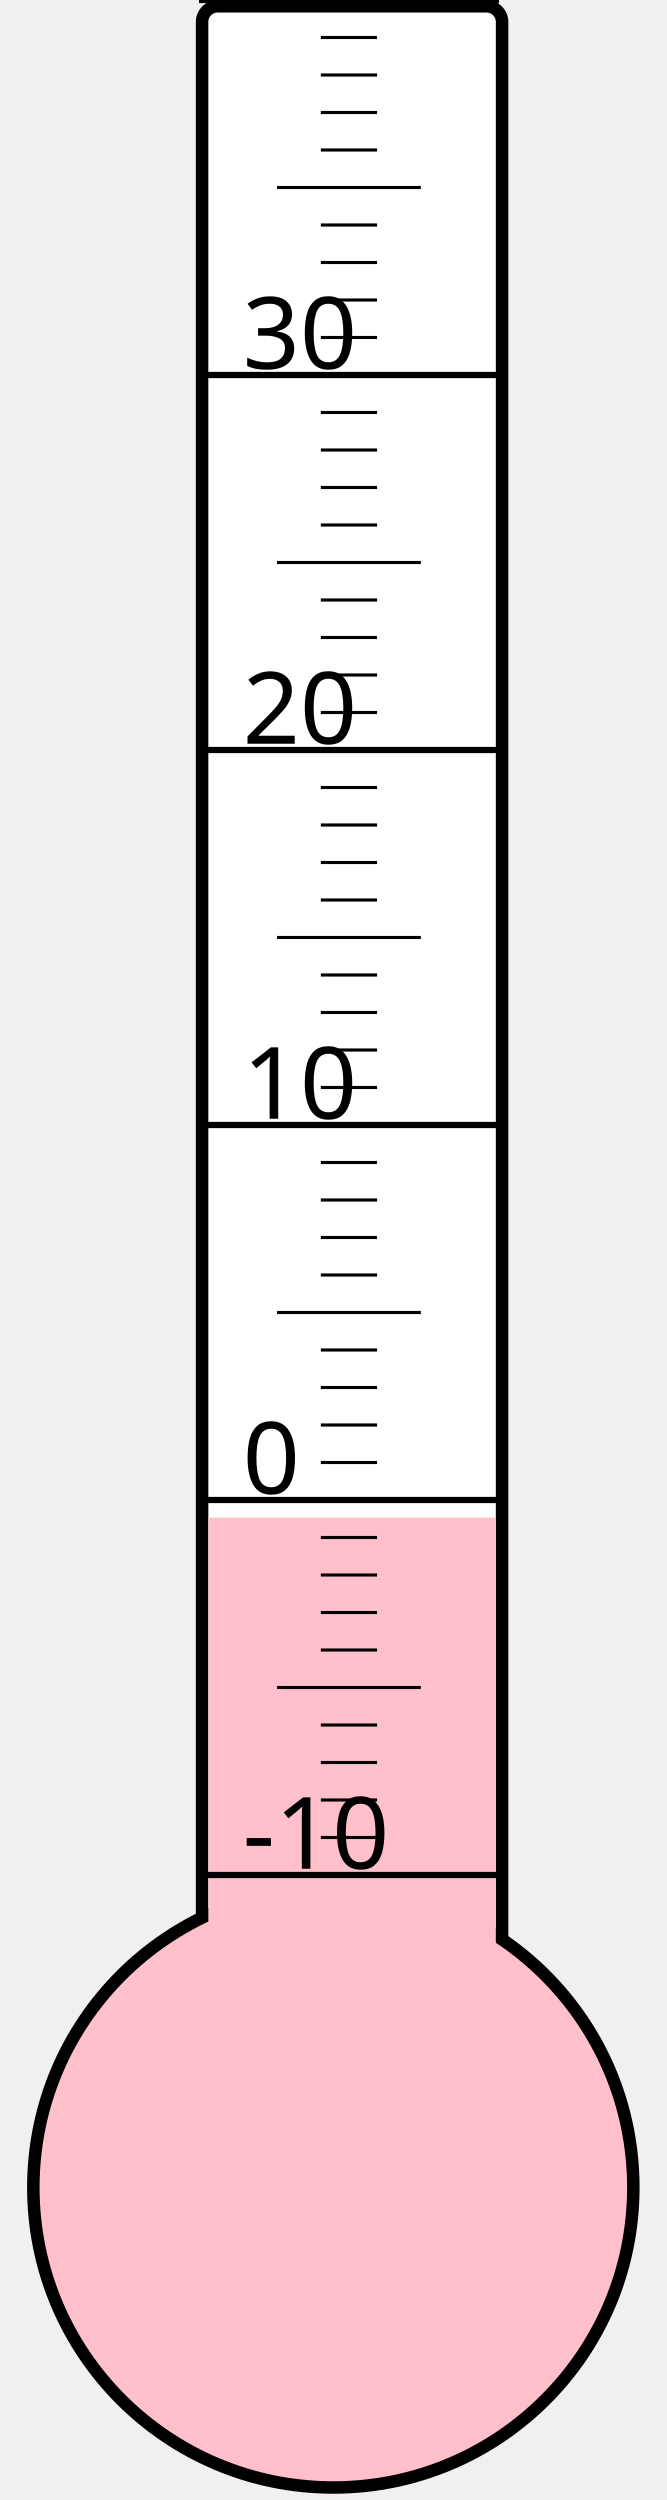
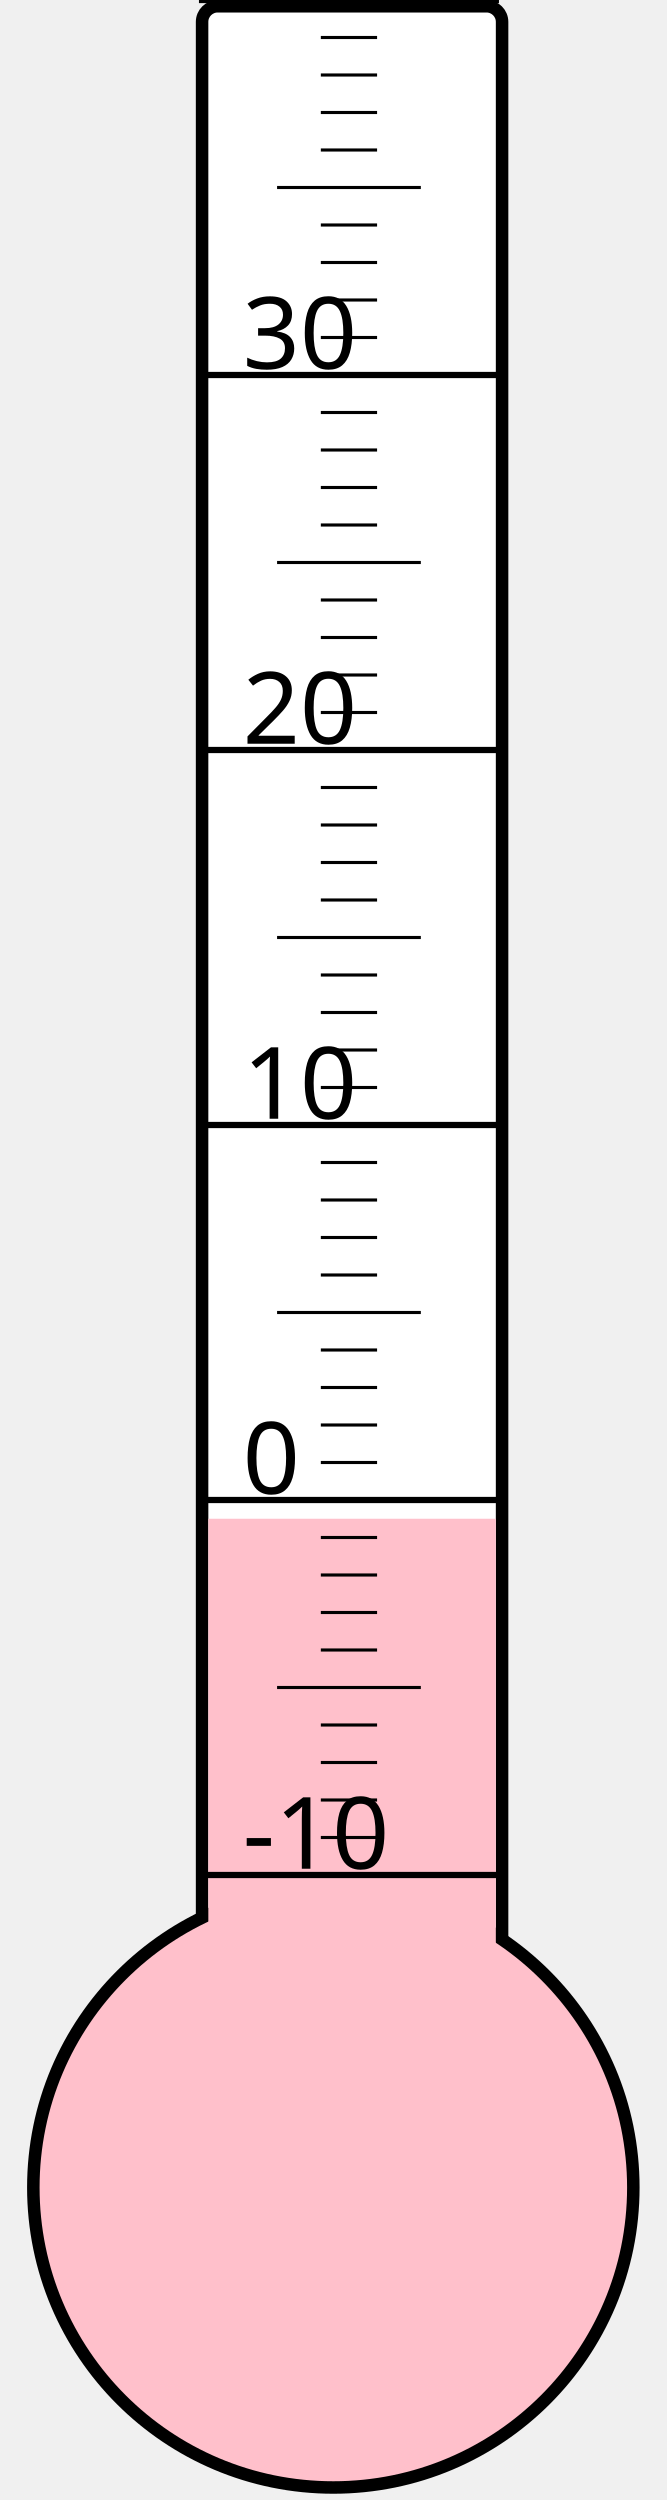
<svg xmlns="http://www.w3.org/2000/svg" width="40px" height="150px" viewBox="0 0 200 800">
  <rect width="200" height="800" x="0" y="0" style="fill: #ffffeb; fill-opacity: 0;" />
  <rect width="96" height="680" x="58" y="2" rx="5" ry="5" style="fill: white; fill-opacity: 1; stroke: black; stroke-width: 4;" />
  <circle cx="100" cy="700" r="96" style="fill: pink; stroke: black; stroke-width: 4;" />
-   <rect width="92" height="214.375" x="60" y="485.625" style="fill: pink; fill-opacity: 1; stroke-width: 0;" />
+   <rect width="92" height="214.0" x="60" y="486.0" style="fill: pink; fill-opacity: 1; stroke-width: 0;" />
  <text x="71" y="598" style="font-family: sans-serif; font-size: 24pt;">-10</text>
  <text x="71" y="478" style="font-family: sans-serif; font-size: 24pt;">0</text>
  <text x="71" y="358" style="font-family: sans-serif; font-size: 24pt;">10</text>
  <text x="71" y="238" style="font-family: sans-serif; font-size: 24pt;">20</text>
  <text x="71" y="118" style="font-family: sans-serif; font-size: 24pt;">30</text>
  <g style="stroke: black;">
    <line x1="57" y1="600" x2="153" y2="600" style="stroke-width: 2;" />
    <line x1="96" y1="588" x2="114" y2="588" style="stroke-width: 1;" />
    <line x1="96" y1="576" x2="114" y2="576" style="stroke-width: 1;" />
    <line x1="96" y1="564" x2="114" y2="564" style="stroke-width: 1;" />
    <line x1="96" y1="552" x2="114" y2="552" style="stroke-width: 1;" />
    <line x1="82" y1="540" x2="128" y2="540" style="stroke-width: 1;" />
    <line x1="96" y1="528" x2="114" y2="528" style="stroke-width: 1;" />
    <line x1="96" y1="516" x2="114" y2="516" style="stroke-width: 1;" />
    <line x1="96" y1="504" x2="114" y2="504" style="stroke-width: 1;" />
    <line x1="96" y1="492" x2="114" y2="492" style="stroke-width: 1;" />
    <line x1="57" y1="480" x2="153" y2="480" style="stroke-width: 2;" />
    <line x1="96" y1="468" x2="114" y2="468" style="stroke-width: 1;" />
    <line x1="96" y1="456" x2="114" y2="456" style="stroke-width: 1;" />
    <line x1="96" y1="444" x2="114" y2="444" style="stroke-width: 1;" />
    <line x1="96" y1="432" x2="114" y2="432" style="stroke-width: 1;" />
    <line x1="82" y1="420" x2="128" y2="420" style="stroke-width: 1;" />
    <line x1="96" y1="408" x2="114" y2="408" style="stroke-width: 1;" />
    <line x1="96" y1="396" x2="114" y2="396" style="stroke-width: 1;" />
    <line x1="96" y1="384" x2="114" y2="384" style="stroke-width: 1;" />
    <line x1="96" y1="372" x2="114" y2="372" style="stroke-width: 1;" />
    <line x1="57" y1="360" x2="153" y2="360" style="stroke-width: 2;" />
    <line x1="96" y1="348" x2="114" y2="348" style="stroke-width: 1;" />
    <line x1="96" y1="336" x2="114" y2="336" style="stroke-width: 1;" />
    <line x1="96" y1="324" x2="114" y2="324" style="stroke-width: 1;" />
    <line x1="96" y1="312" x2="114" y2="312" style="stroke-width: 1;" />
    <line x1="82" y1="300" x2="128" y2="300" style="stroke-width: 1;" />
    <line x1="96" y1="288" x2="114" y2="288" style="stroke-width: 1;" />
    <line x1="96" y1="276" x2="114" y2="276" style="stroke-width: 1;" />
    <line x1="96" y1="264" x2="114" y2="264" style="stroke-width: 1;" />
    <line x1="96" y1="252" x2="114" y2="252" style="stroke-width: 1;" />
    <line x1="57" y1="240" x2="153" y2="240" style="stroke-width: 2;" />
    <line x1="96" y1="228" x2="114" y2="228" style="stroke-width: 1;" />
    <line x1="96" y1="216" x2="114" y2="216" style="stroke-width: 1;" />
    <line x1="96" y1="204" x2="114" y2="204" style="stroke-width: 1;" />
    <line x1="96" y1="192" x2="114" y2="192" style="stroke-width: 1;" />
    <line x1="82" y1="180" x2="128" y2="180" style="stroke-width: 1;" />
    <line x1="96" y1="168" x2="114" y2="168" style="stroke-width: 1;" />
    <line x1="96" y1="156" x2="114" y2="156" style="stroke-width: 1;" />
    <line x1="96" y1="144" x2="114" y2="144" style="stroke-width: 1;" />
    <line x1="96" y1="132" x2="114" y2="132" style="stroke-width: 1;" />
    <line x1="57" y1="120" x2="153" y2="120" style="stroke-width: 2;" />
    <line x1="96" y1="108" x2="114" y2="108" style="stroke-width: 1;" />
    <line x1="96" y1="96" x2="114" y2="96" style="stroke-width: 1;" />
    <line x1="96" y1="84" x2="114" y2="84" style="stroke-width: 1;" />
    <line x1="96" y1="72" x2="114" y2="72" style="stroke-width: 1;" />
    <line x1="82" y1="60" x2="128" y2="60" style="stroke-width: 1;" />
    <line x1="96" y1="48" x2="114" y2="48" style="stroke-width: 1;" />
    <line x1="96" y1="36" x2="114" y2="36" style="stroke-width: 1;" />
    <line x1="96" y1="24" x2="114" y2="24" style="stroke-width: 1;" />
    <line x1="96" y1="12" x2="114" y2="12" style="stroke-width: 1;" />
    <line x1="57" y1="0" x2="153" y2="0" style="stroke-width: 2;" />
  </g>
</svg>
